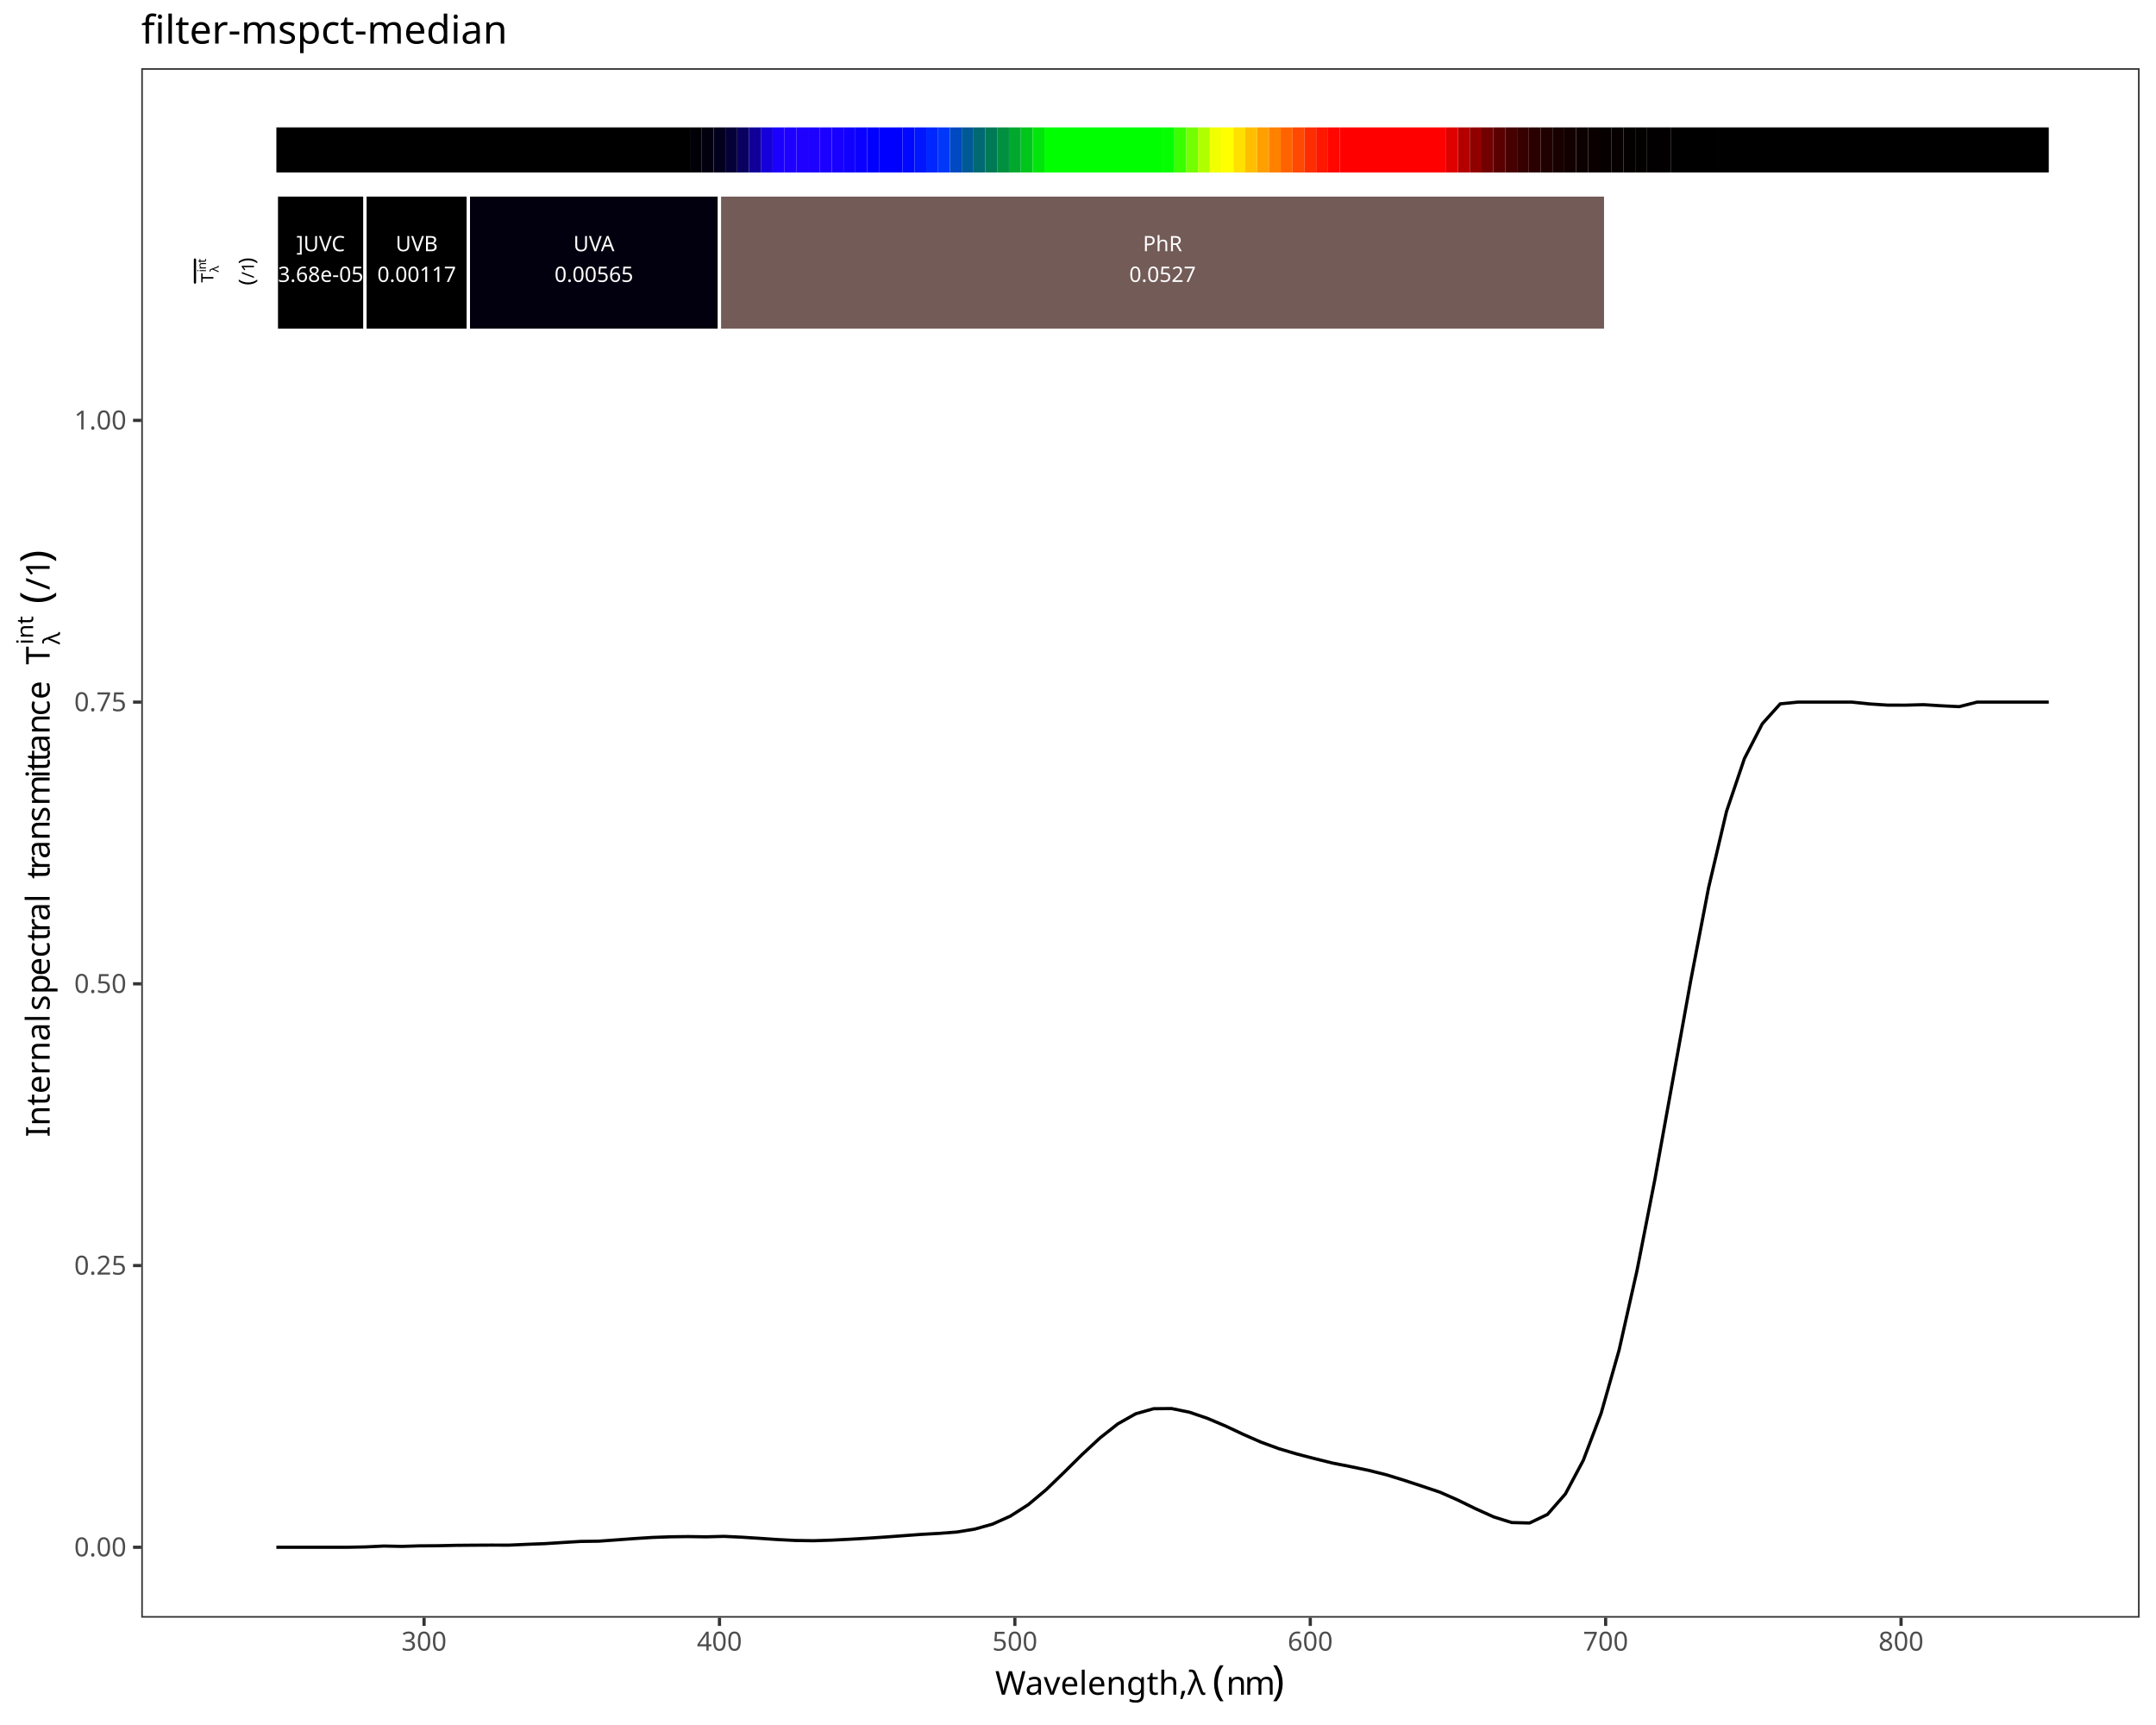
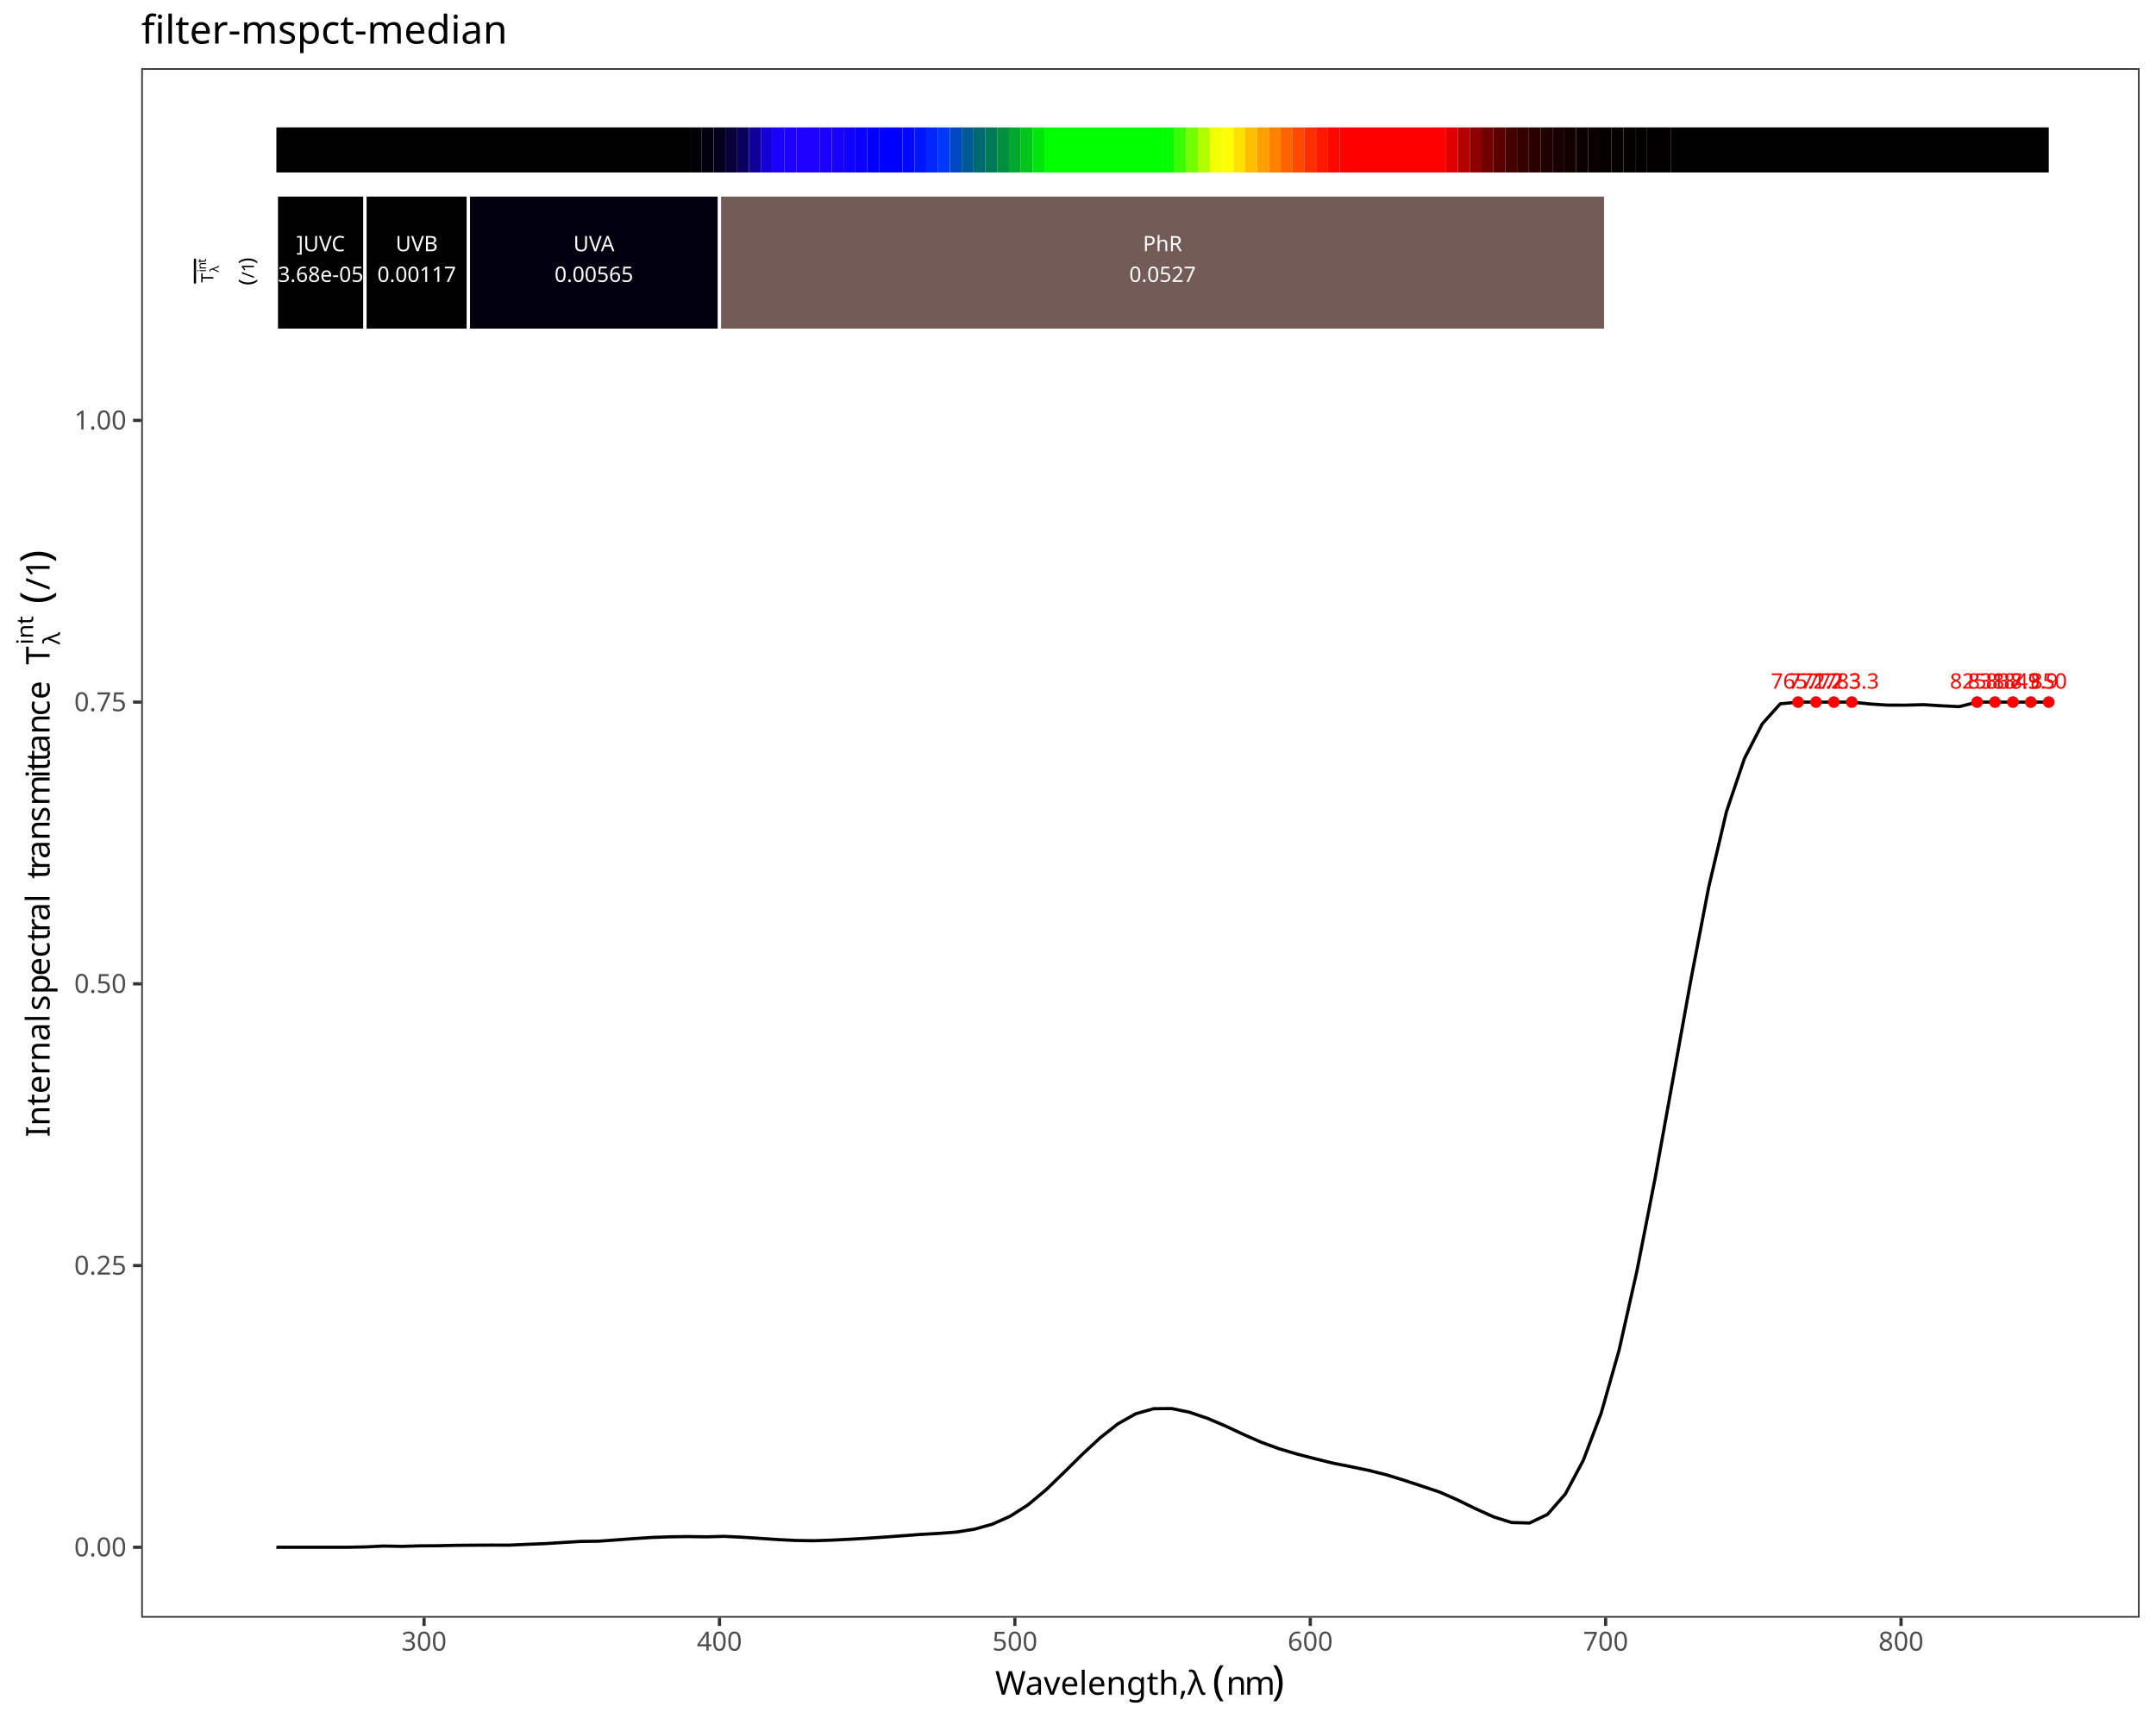
<svg xmlns="http://www.w3.org/2000/svg" class="svglite" data-engine-version="2.0" width="720.00pt" height="576.00pt" viewBox="0 0 720.00 576.00">
  <defs>
    <style type="text/css">
    .svglite line, .svglite polyline, .svglite polygon, .svglite path, .svglite rect, .svglite circle {
      fill: none;
      stroke: #000000;
      stroke-linecap: round;
      stroke-linejoin: round;
      stroke-miterlimit: 10.00;
    }
  </style>
  </defs>
  <rect width="100%" height="100%" style="stroke: none; fill: #FFFFFF;" />
  <defs>
    <clipPath id="cpMC4wMHw3MjAuMDB8MC4wMHw1NzYuMDA=">
      <rect x="0.00" y="0.00" width="720.00" height="576.00" />
    </clipPath>
  </defs>
  <g clip-path="url(#cpMC4wMHw3MjAuMDB8MC4wMHw1NzYuMDA=)">
    <rect x="0.00" y="0.00" width="720.00" height="576.00" style="stroke-width: 1.07; stroke: #FFFFFF; fill: #FFFFFF;" />
  </g>
  <defs>
    <clipPath id="cpNDcuMTd8NzE0LjUyfDIyLjc4fDU0MC4xNw==">
      <rect x="47.17" y="22.78" width="667.35" height="517.38" />
    </clipPath>
  </defs>
  <g clip-path="url(#cpNDcuMTd8NzE0LjUyfDIyLjc4fDU0MC4xNw==)">
    <rect x="47.17" y="22.78" width="667.35" height="517.38" style="stroke-width: 1.07; stroke: none; fill: #FFFFFF;" />
    <polyline points="92.30,516.65 98.28,516.65 104.26,516.65 110.23,516.65 116.21,516.65 122.19,516.53 128.17,516.24 134.15,516.36 140.13,516.18 146.11,516.14 152.08,516.01 158.06,515.96 164.04,515.93 170.02,515.94 176.00,515.67 181.98,515.44 187.96,515.06 193.94,514.70 199.91,514.62 205.89,514.19 211.87,513.75 217.85,513.37 223.83,513.16 229.81,513.08 235.79,513.17 241.76,513.01 247.74,513.29 253.72,513.67 259.70,514.08 265.68,514.38 271.66,514.47 277.64,514.28 283.62,513.98 289.59,513.64 295.57,513.24 301.55,512.80 307.53,512.36 313.51,512.02 319.49,511.57 325.47,510.60 331.44,508.93 337.42,506.25 343.40,502.42 349.38,497.41 355.36,491.63 361.34,485.72 367.32,480.17 373.30,475.45 379.27,472.08 385.25,470.39 391.23,470.33 397.21,471.55 403.19,473.59 409.17,476.12 415.15,478.93 421.12,481.55 427.10,483.74 433.08,485.51 439.06,487.06 445.04,488.54 451.02,489.72 457.00,490.96 462.98,492.45 468.95,494.30 474.93,496.26 480.91,498.27 486.89,500.91 492.87,503.83 498.85,506.52 504.83,508.40 510.80,508.55 516.78,505.69 522.76,498.85 528.74,487.63 534.72,471.85 540.70,450.80 546.68,424.25 552.66,393.77 558.63,360.67 564.61,327.50 570.59,296.38 576.57,270.96 582.55,253.29 588.53,241.67 594.51,235.02 600.48,234.44 606.46,234.44 612.44,234.44 618.42,234.44 624.40,235.06 630.38,235.45 636.36,235.46 642.34,235.30 648.31,235.67 654.29,235.96 660.27,234.44 666.25,234.44 672.23,234.44 678.21,234.44 684.19,234.44 " style="stroke-width: 1.07; stroke-linecap: butt;" />
+     <text x="600.48" y="229.93" text-anchor="middle" style="font-size: 7.11px; fill: #FF0000; font-family: sans;" textLength="17.80px" lengthAdjust="spacingAndGlyphs">765.2</text>
+     <text x="606.46" y="229.93" text-anchor="middle" style="font-size: 7.11px; fill: #FF0000; font-family: sans;" textLength="17.80px" lengthAdjust="spacingAndGlyphs">771.2</text>
+     <text x="612.44" y="229.93" text-anchor="middle" style="font-size: 7.11px; fill: #FF0000; font-family: sans;" textLength="17.80px" lengthAdjust="spacingAndGlyphs">777.3</text>
+     <text x="618.42" y="229.93" text-anchor="middle" style="font-size: 7.11px; fill: #FF0000; font-family: sans;" textLength="17.80px" lengthAdjust="spacingAndGlyphs">783.3</text>
+     <text x="660.27" y="229.93" text-anchor="middle" style="font-size: 7.11px; fill: #FF0000; font-family: sans;" textLength="17.80px" lengthAdjust="spacingAndGlyphs">825.8</text>
+     <text x="666.25" y="229.93" text-anchor="middle" style="font-size: 7.11px; fill: #FF0000; font-family: sans;" textLength="17.80px" lengthAdjust="spacingAndGlyphs">831.8</text>
+     <text x="672.23" y="229.93" text-anchor="middle" style="font-size: 7.11px; fill: #FF0000; font-family: sans;" textLength="17.80px" lengthAdjust="spacingAndGlyphs">837.9</text>
+     <text x="678.21" y="229.93" text-anchor="middle" style="font-size: 7.11px; fill: #FF0000; font-family: sans;" textLength="17.80px" lengthAdjust="spacingAndGlyphs">843.9</text>
+     <text x="684.19" y="229.93" text-anchor="middle" style="font-size: 7.11px; fill: #FF0000; font-family: sans;" textLength="11.87px" lengthAdjust="spacingAndGlyphs">850</text>
+     <circle cx="600.48" cy="234.44" r="1.95" style="stroke-width: 0.71; stroke: none; fill: #FF0000;" />
+     <circle cx="606.46" cy="234.44" r="1.95" style="stroke-width: 0.71; stroke: none; fill: #FF0000;" />
+     <circle cx="612.44" cy="234.44" r="1.95" style="stroke-width: 0.71; stroke: none; fill: #FF0000;" />
+     <circle cx="618.42" cy="234.44" r="1.95" style="stroke-width: 0.71; stroke: none; fill: #FF0000;" />
+     <circle cx="660.27" cy="234.44" r="1.95" style="stroke-width: 0.71; stroke: none; fill: #FF0000;" />
+     <circle cx="666.25" cy="234.44" r="1.95" style="stroke-width: 0.71; stroke: none; fill: #FF0000;" />
+     <circle cx="672.23" cy="234.44" r="1.95" style="stroke-width: 0.71; stroke: none; fill: #FF0000;" />
+     <circle cx="678.21" cy="234.44" r="1.95" style="stroke-width: 0.71; stroke: none; fill: #FF0000;" />
+     <circle cx="684.19" cy="234.44" r="1.95" style="stroke-width: 0.71; stroke: none; fill: #FF0000;" />
    <rect x="92.30" y="42.54" width="138.11" height="15.05" style="stroke-width: 1.07; stroke: none; stroke-linecap: butt; stroke-linejoin: miter; fill: #000000;" />
    <rect x="230.41" y="42.54" width="3.95" height="15.05" style="stroke-width: 1.07; stroke: none; stroke-linecap: butt; stroke-linejoin: miter; fill: #010007;" />
    <rect x="234.35" y="42.54" width="3.95" height="15.05" style="stroke-width: 1.07; stroke: none; stroke-linecap: butt; stroke-linejoin: miter; fill: #02000F;" />
    <rect x="238.30" y="42.54" width="3.95" height="15.05" style="stroke-width: 1.07; stroke: none; stroke-linecap: butt; stroke-linejoin: miter; fill: #03001E;" />
    <rect x="242.24" y="42.54" width="3.95" height="15.05" style="stroke-width: 1.07; stroke: none; stroke-linecap: butt; stroke-linejoin: miter; fill: #060038;" />
    <rect x="246.19" y="42.54" width="3.95" height="15.05" style="stroke-width: 1.07; stroke: none; stroke-linecap: butt; stroke-linejoin: miter; fill: #0A0060;" />
    <rect x="250.13" y="42.54" width="3.95" height="15.05" style="stroke-width: 1.07; stroke: none; stroke-linecap: butt; stroke-linejoin: miter; fill: #100098;" />
    <rect x="254.08" y="42.54" width="3.95" height="15.05" style="stroke-width: 1.07; stroke: none; stroke-linecap: butt; stroke-linejoin: miter; fill: #1600D9;" />
    <rect x="258.03" y="42.54" width="3.95" height="15.05" style="stroke-width: 1.07; stroke: none; stroke-linecap: butt; stroke-linejoin: miter; fill: #1B00FF;" />
    <rect x="261.97" y="42.54" width="3.95" height="15.05" style="stroke-width: 1.07; stroke: none; stroke-linecap: butt; stroke-linejoin: miter; fill: #1D00FF;" />
    <rect x="265.92" y="42.54" width="3.95" height="15.05" style="stroke-width: 1.07; stroke: none; stroke-linecap: butt; stroke-linejoin: miter; fill: #1F00FF;" />
    <rect x="269.86" y="42.54" width="3.95" height="15.05" style="stroke-width: 1.07; stroke: none; stroke-linecap: butt; stroke-linejoin: miter; fill: #1E00FF;" />
    <rect x="273.81" y="42.54" width="3.95" height="15.05" style="stroke-width: 1.07; stroke: none; stroke-linecap: butt; stroke-linejoin: miter; fill: #1B00FF;" />
    <rect x="277.76" y="42.54" width="3.95" height="15.05" style="stroke-width: 1.07; stroke: none; stroke-linecap: butt; stroke-linejoin: miter; fill: #1800FF;" />
    <rect x="281.70" y="42.54" width="3.95" height="15.05" style="stroke-width: 1.07; stroke: none; stroke-linecap: butt; stroke-linejoin: miter; fill: #1200FF;" />
    <rect x="285.65" y="42.54" width="3.95" height="15.05" style="stroke-width: 1.07; stroke: none; stroke-linecap: butt; stroke-linejoin: miter; fill: #0A00FF;" />
    <rect x="289.59" y="42.54" width="3.95" height="15.05" style="stroke-width: 1.07; stroke: none; stroke-linecap: butt; stroke-linejoin: miter; fill: #0100FF;" />
    <rect x="293.54" y="42.54" width="7.89" height="15.05" style="stroke-width: 1.07; stroke: none; stroke-linecap: butt; stroke-linejoin: miter; fill: #0000FF;" />
    <rect x="301.43" y="42.54" width="3.95" height="15.05" style="stroke-width: 1.07; stroke: none; stroke-linecap: butt; stroke-linejoin: miter; fill: #0008FF;" />
    <rect x="305.38" y="42.54" width="3.95" height="15.05" style="stroke-width: 1.07; stroke: none; stroke-linecap: butt; stroke-linejoin: miter; fill: #0016FF;" />
    <rect x="309.32" y="42.54" width="3.95" height="15.05" style="stroke-width: 1.07; stroke: none; stroke-linecap: butt; stroke-linejoin: miter; fill: #0027FF;" />
    <rect x="313.27" y="42.54" width="3.95" height="15.05" style="stroke-width: 1.07; stroke: none; stroke-linecap: butt; stroke-linejoin: miter; fill: #0038F9;" />
    <rect x="317.22" y="42.54" width="3.95" height="15.05" style="stroke-width: 1.07; stroke: none; stroke-linecap: butt; stroke-linejoin: miter; fill: #0049C3;" />
    <rect x="321.16" y="42.54" width="3.95" height="15.05" style="stroke-width: 1.07; stroke: none; stroke-linecap: butt; stroke-linejoin: miter; fill: #005997;" />
    <rect x="325.11" y="42.54" width="3.95" height="15.05" style="stroke-width: 1.07; stroke: none; stroke-linecap: butt; stroke-linejoin: miter; fill: #006972;" />
    <rect x="329.05" y="42.54" width="3.95" height="15.05" style="stroke-width: 1.07; stroke: none; stroke-linecap: butt; stroke-linejoin: miter; fill: #007A55;" />
    <rect x="333.00" y="42.54" width="3.95" height="15.05" style="stroke-width: 1.07; stroke: none; stroke-linecap: butt; stroke-linejoin: miter; fill: #009040;" />
    <rect x="336.95" y="42.54" width="3.95" height="15.05" style="stroke-width: 1.07; stroke: none; stroke-linecap: butt; stroke-linejoin: miter; fill: #00A92E;" />
    <rect x="340.89" y="42.54" width="3.95" height="15.05" style="stroke-width: 1.07; stroke: none; stroke-linecap: butt; stroke-linejoin: miter; fill: #00C61C;" />
    <rect x="344.84" y="42.54" width="3.95" height="15.05" style="stroke-width: 1.07; stroke: none; stroke-linecap: butt; stroke-linejoin: miter; fill: #00E60C;" />
    <rect x="348.78" y="42.54" width="39.46" height="15.05" style="stroke-width: 1.07; stroke: none; stroke-linecap: butt; stroke-linejoin: miter; fill: #00FF00;" />
    <rect x="388.24" y="42.54" width="3.95" height="15.05" style="stroke-width: 1.07; stroke: none; stroke-linecap: butt; stroke-linejoin: miter; fill: #06FF00;" />
    <rect x="392.19" y="42.54" width="3.95" height="15.05" style="stroke-width: 1.07; stroke: none; stroke-linecap: butt; stroke-linejoin: miter; fill: #3AFF00;" />
    <rect x="396.13" y="42.54" width="3.95" height="15.05" style="stroke-width: 1.07; stroke: none; stroke-linecap: butt; stroke-linejoin: miter; fill: #74FF00;" />
    <rect x="400.08" y="42.54" width="3.95" height="15.05" style="stroke-width: 1.07; stroke: none; stroke-linecap: butt; stroke-linejoin: miter; fill: #B0FF00;" />
    <rect x="404.03" y="42.54" width="3.95" height="15.05" style="stroke-width: 1.07; stroke: none; stroke-linecap: butt; stroke-linejoin: miter; fill: #F2FF00;" />
    <rect x="407.97" y="42.54" width="3.95" height="15.05" style="stroke-width: 1.07; stroke: none; stroke-linecap: butt; stroke-linejoin: miter; fill: #FFFF00;" />
    <rect x="411.92" y="42.54" width="3.95" height="15.05" style="stroke-width: 1.07; stroke: none; stroke-linecap: butt; stroke-linejoin: miter; fill: #FFE000;" />
    <rect x="415.86" y="42.54" width="3.95" height="15.05" style="stroke-width: 1.07; stroke: none; stroke-linecap: butt; stroke-linejoin: miter; fill: #FFBF00;" />
    <rect x="419.81" y="42.54" width="3.95" height="15.05" style="stroke-width: 1.07; stroke: none; stroke-linecap: butt; stroke-linejoin: miter; fill: #FF9F00;" />
    <rect x="423.76" y="42.54" width="3.95" height="15.05" style="stroke-width: 1.07; stroke: none; stroke-linecap: butt; stroke-linejoin: miter; fill: #FF8100;" />
    <rect x="427.70" y="42.54" width="3.95" height="15.05" style="stroke-width: 1.07; stroke: none; stroke-linecap: butt; stroke-linejoin: miter; fill: #FF6300;" />
    <rect x="431.65" y="42.54" width="3.95" height="15.05" style="stroke-width: 1.07; stroke: none; stroke-linecap: butt; stroke-linejoin: miter; fill: #FF4800;" />
    <rect x="435.59" y="42.54" width="3.95" height="15.05" style="stroke-width: 1.07; stroke: none; stroke-linecap: butt; stroke-linejoin: miter; fill: #FF2E00;" />
    <rect x="439.54" y="42.54" width="3.95" height="15.05" style="stroke-width: 1.07; stroke: none; stroke-linecap: butt; stroke-linejoin: miter; fill: #FF1800;" />
    <rect x="443.49" y="42.54" width="3.95" height="15.05" style="stroke-width: 1.07; stroke: none; stroke-linecap: butt; stroke-linejoin: miter; fill: #FF0700;" />
    <rect x="447.43" y="42.54" width="35.51" height="15.05" style="stroke-width: 1.07; stroke: none; stroke-linecap: butt; stroke-linejoin: miter; fill: #FF0000;" />
    <rect x="482.94" y="42.54" width="3.95" height="15.05" style="stroke-width: 1.07; stroke: none; stroke-linecap: butt; stroke-linejoin: miter; fill: #DF0000;" />
    <rect x="486.89" y="42.54" width="3.95" height="15.05" style="stroke-width: 1.07; stroke: none; stroke-linecap: butt; stroke-linejoin: miter; fill: #B50000;" />
    <rect x="490.84" y="42.54" width="3.95" height="15.05" style="stroke-width: 1.07; stroke: none; stroke-linecap: butt; stroke-linejoin: miter; fill: #910000;" />
    <rect x="494.78" y="42.54" width="3.95" height="15.05" style="stroke-width: 1.07; stroke: none; stroke-linecap: butt; stroke-linejoin: miter; fill: #730000;" />
    <rect x="498.73" y="42.54" width="3.95" height="15.05" style="stroke-width: 1.07; stroke: none; stroke-linecap: butt; stroke-linejoin: miter; fill: #5B0000;" />
    <rect x="502.67" y="42.54" width="3.95" height="15.05" style="stroke-width: 1.07; stroke: none; stroke-linecap: butt; stroke-linejoin: miter; fill: #470000;" />
    <rect x="506.62" y="42.54" width="3.95" height="15.05" style="stroke-width: 1.07; stroke: none; stroke-linecap: butt; stroke-linejoin: miter; fill: #370000;" />
    <rect x="510.57" y="42.54" width="3.95" height="15.05" style="stroke-width: 1.07; stroke: none; stroke-linecap: butt; stroke-linejoin: miter; fill: #2A0000;" />
    <rect x="514.51" y="42.54" width="3.95" height="15.05" style="stroke-width: 1.07; stroke: none; stroke-linecap: butt; stroke-linejoin: miter; fill: #200000;" />
    <rect x="518.46" y="42.54" width="3.95" height="15.05" style="stroke-width: 1.07; stroke: none; stroke-linecap: butt; stroke-linejoin: miter; fill: #180000;" />
    <rect x="522.40" y="42.54" width="3.95" height="15.05" style="stroke-width: 1.07; stroke: none; stroke-linecap: butt; stroke-linejoin: miter; fill: #120000;" />
    <rect x="526.35" y="42.54" width="3.95" height="15.05" style="stroke-width: 1.07; stroke: none; stroke-linecap: butt; stroke-linejoin: miter; fill: #0D0000;" />
    <rect x="530.30" y="42.54" width="3.95" height="15.05" style="stroke-width: 1.07; stroke: none; stroke-linecap: butt; stroke-linejoin: miter; fill: #0A0000;" />
    <rect x="534.24" y="42.54" width="3.95" height="15.05" style="stroke-width: 1.07; stroke: none; stroke-linecap: butt; stroke-linejoin: miter; fill: #070000;" />
    <rect x="538.19" y="42.54" width="3.95" height="15.05" style="stroke-width: 1.07; stroke: none; stroke-linecap: butt; stroke-linejoin: miter; fill: #060000;" />
    <rect x="542.13" y="42.54" width="3.95" height="15.05" style="stroke-width: 1.07; stroke: none; stroke-linecap: butt; stroke-linejoin: miter; fill: #040000;" />
    <rect x="546.08" y="42.54" width="3.95" height="15.05" style="stroke-width: 1.07; stroke: none; stroke-linecap: butt; stroke-linejoin: miter; fill: #030000;" />
    <rect x="550.02" y="42.54" width="7.89" height="15.05" style="stroke-width: 1.07; stroke: none; stroke-linecap: butt; stroke-linejoin: miter; fill: #020000;" />
    <rect x="557.92" y="42.54" width="15.78" height="15.05" style="stroke-width: 1.07; stroke: none; stroke-linecap: butt; stroke-linejoin: miter; fill: #010000;" />
    <rect x="573.70" y="42.54" width="110.49" height="15.05" style="stroke-width: 1.07; stroke: none; stroke-linecap: butt; stroke-linejoin: miter; fill: #000000;" />
    <rect x="92.30" y="65.11" width="29.59" height="45.15" style="stroke-width: 1.07; stroke: #FFFFFF; stroke-linecap: butt; stroke-linejoin: miter; fill: #000000;" />
    <rect x="121.89" y="65.11" width="34.53" height="45.15" style="stroke-width: 1.07; stroke: #FFFFFF; stroke-linecap: butt; stroke-linejoin: miter; fill: #000000;" />
    <rect x="156.42" y="65.11" width="83.85" height="45.15" style="stroke-width: 1.07; stroke: #FFFFFF; stroke-linecap: butt; stroke-linejoin: miter; fill: #02000F;" />
    <rect x="240.27" y="65.11" width="295.94" height="45.15" style="stroke-width: 1.07; stroke: #FFFFFF; stroke-linecap: butt; stroke-linejoin: miter; fill: #735B57;" />
    <text x="107.10" y="83.89" text-anchor="middle" style="font-size: 7.11px; fill: #FFFFFF; font-family: sans;" textLength="17.00px" lengthAdjust="spacingAndGlyphs">]UVC</text>
    <text x="107.10" y="94.13" text-anchor="middle" style="font-size: 7.11px; fill: #FFFFFF; font-family: sans;" textLength="28.08px" lengthAdjust="spacingAndGlyphs">3.68e-05</text>
    <text x="139.16" y="83.89" text-anchor="middle" style="font-size: 7.11px; fill: #FFFFFF; font-family: sans;" textLength="14.63px" lengthAdjust="spacingAndGlyphs">UVB</text>
    <text x="139.16" y="94.13" text-anchor="middle" style="font-size: 7.11px; fill: #FFFFFF; font-family: sans;" textLength="25.71px" lengthAdjust="spacingAndGlyphs">0.00117</text>
    <text x="198.34" y="83.89" text-anchor="middle" style="font-size: 7.11px; fill: #FFFFFF; font-family: sans;" textLength="14.63px" lengthAdjust="spacingAndGlyphs">UVA</text>
    <text x="198.34" y="94.13" text-anchor="middle" style="font-size: 7.11px; fill: #FFFFFF; font-family: sans;" textLength="25.71px" lengthAdjust="spacingAndGlyphs">0.00565</text>
    <text x="388.24" y="83.89" text-anchor="middle" style="font-size: 7.11px; fill: #FFFFFF; font-family: sans;" textLength="13.84px" lengthAdjust="spacingAndGlyphs">PhR</text>
    <text x="388.24" y="94.13" text-anchor="middle" style="font-size: 7.11px; fill: #FFFFFF; font-family: sans;" textLength="21.76px" lengthAdjust="spacingAndGlyphs">0.0527</text>
    <text transform="translate(71.26,94.35) rotate(-90)" style="font-size: 5.69px; font-family: sans;" textLength="3.48px" lengthAdjust="spacingAndGlyphs">T</text>
    <text transform="translate(73.02,90.88) rotate(-90)" style="font-size: 3.98px; font-family: sans;" textLength="2.03px" lengthAdjust="spacingAndGlyphs">λ</text>
    <text transform="translate(68.78,90.88) rotate(-90)" style="font-size: 3.98px; font-family: sans;" textLength="0.88px" lengthAdjust="spacingAndGlyphs">i</text>
    <text transform="translate(68.78,89.99) rotate(-90)" style="font-size: 3.98px; font-family: sans;" textLength="2.22px" lengthAdjust="spacingAndGlyphs">n</text>
    <text transform="translate(68.78,87.78) rotate(-90)" style="font-size: 3.98px; font-family: sans;" textLength="1.11px" lengthAdjust="spacingAndGlyphs">t</text>
    <polyline points="65.11,94.35 65.11,86.67 " style="stroke-width: 0.75;" />
    <text transform="translate(84.81,95.25) rotate(-90)" style="font-size: 7.11px; font-family: sans;" textLength="2.37px" lengthAdjust="spacingAndGlyphs">(</text>
    <text transform="translate(84.81,92.88) rotate(-90)" style="font-size: 5.69px; font-family: sans;" textLength="4.75px" lengthAdjust="spacingAndGlyphs">/1</text>
    <text transform="translate(84.81,88.14) rotate(-90)" style="font-size: 7.11px; font-family: sans;" textLength="2.36px" lengthAdjust="spacingAndGlyphs">)</text>
    <rect x="47.17" y="22.78" width="667.35" height="517.38" style="stroke-width: 1.07; stroke: #333333;" />
  </g>
  <g clip-path="url(#cpMC4wMHw3MjAuMDB8MC4wMHw1NzYuMDA=)">
    <text x="42.23" y="519.68" text-anchor="end" style="font-size: 8.80px; fill: #4D4D4D; font-family: sans;" textLength="17.13px" lengthAdjust="spacingAndGlyphs">0.00</text>
    <text x="42.23" y="425.61" text-anchor="end" style="font-size: 8.80px; fill: #4D4D4D; font-family: sans;" textLength="17.13px" lengthAdjust="spacingAndGlyphs">0.25</text>
    <text x="42.23" y="331.54" text-anchor="end" style="font-size: 8.80px; fill: #4D4D4D; font-family: sans;" textLength="17.13px" lengthAdjust="spacingAndGlyphs">0.50</text>
    <text x="42.23" y="237.47" text-anchor="end" style="font-size: 8.80px; fill: #4D4D4D; font-family: sans;" textLength="17.13px" lengthAdjust="spacingAndGlyphs">0.75</text>
    <text x="42.23" y="143.40" text-anchor="end" style="font-size: 8.80px; fill: #4D4D4D; font-family: sans;" textLength="17.13px" lengthAdjust="spacingAndGlyphs">1.00</text>
    <polyline points="44.43,516.65 47.17,516.65 " style="stroke-width: 1.07; stroke: #333333; stroke-linecap: butt;" />
    <polyline points="44.43,422.58 47.17,422.58 " style="stroke-width: 1.07; stroke: #333333; stroke-linecap: butt;" />
    <polyline points="44.43,328.51 47.17,328.51 " style="stroke-width: 1.07; stroke: #333333; stroke-linecap: butt;" />
    <polyline points="44.43,234.44 47.17,234.44 " style="stroke-width: 1.07; stroke: #333333; stroke-linecap: butt;" />
    <polyline points="44.43,140.37 47.17,140.37 " style="stroke-width: 1.07; stroke: #333333; stroke-linecap: butt;" />
    <polyline points="141.62,542.91 141.62,540.17 " style="stroke-width: 1.07; stroke: #333333; stroke-linecap: butt;" />
    <polyline points="240.27,542.91 240.27,540.17 " style="stroke-width: 1.07; stroke: #333333; stroke-linecap: butt;" />
    <polyline points="338.92,542.91 338.92,540.17 " style="stroke-width: 1.07; stroke: #333333; stroke-linecap: butt;" />
    <polyline points="437.57,542.91 437.57,540.17 " style="stroke-width: 1.07; stroke: #333333; stroke-linecap: butt;" />
    <polyline points="536.21,542.91 536.21,540.17 " style="stroke-width: 1.07; stroke: #333333; stroke-linecap: butt;" />
    <polyline points="634.86,542.91 634.86,540.17 " style="stroke-width: 1.07; stroke: #333333; stroke-linecap: butt;" />
    <text x="141.62" y="551.16" text-anchor="middle" style="font-size: 8.80px; fill: #4D4D4D; font-family: sans;" textLength="14.68px" lengthAdjust="spacingAndGlyphs">300</text>
    <text x="240.27" y="551.16" text-anchor="middle" style="font-size: 8.80px; fill: #4D4D4D; font-family: sans;" textLength="14.68px" lengthAdjust="spacingAndGlyphs">400</text>
    <text x="338.92" y="551.16" text-anchor="middle" style="font-size: 8.80px; fill: #4D4D4D; font-family: sans;" textLength="14.68px" lengthAdjust="spacingAndGlyphs">500</text>
    <text x="437.57" y="551.16" text-anchor="middle" style="font-size: 8.80px; fill: #4D4D4D; font-family: sans;" textLength="14.68px" lengthAdjust="spacingAndGlyphs">600</text>
    <text x="536.21" y="551.16" text-anchor="middle" style="font-size: 8.80px; fill: #4D4D4D; font-family: sans;" textLength="14.68px" lengthAdjust="spacingAndGlyphs">700</text>
    <text x="634.86" y="551.16" text-anchor="middle" style="font-size: 8.80px; fill: #4D4D4D; font-family: sans;" textLength="14.68px" lengthAdjust="spacingAndGlyphs">800</text>
    <text x="332.35" y="565.89" style="font-size: 11.00px; font-family: sans;" textLength="64.20px" lengthAdjust="spacingAndGlyphs">Wavelength, </text>
    <text x="396.55" y="565.89" style="font-size: 11.00px; font-family: sans;" textLength="5.60px" lengthAdjust="spacingAndGlyphs">λ</text>
    <text x="402.15" y="565.89" style="font-size: 11.00px; font-family: sans;" textLength="2.75px" lengthAdjust="spacingAndGlyphs"> </text>
    <text x="404.91" y="565.89" style="font-size: 13.75px; font-family: sans;" textLength="4.58px" lengthAdjust="spacingAndGlyphs">(</text>
    <text x="409.49" y="565.89" style="font-size: 11.00px; font-family: sans;" textLength="6.12px" lengthAdjust="spacingAndGlyphs">n</text>
    <text x="415.60" y="565.89" style="font-size: 11.00px; font-family: sans;" textLength="9.17px" lengthAdjust="spacingAndGlyphs">m</text>
    <text x="424.77" y="565.89" style="font-size: 13.75px; font-family: sans;" textLength="4.57px" lengthAdjust="spacingAndGlyphs">)</text>
    <text transform="translate(16.58,379.70) rotate(-90)" style="font-size: 11.00px; font-family: sans;" textLength="36.69px" lengthAdjust="spacingAndGlyphs">Internal</text>
    <text transform="translate(16.58,343.01) rotate(-90)" style="font-size: 11.00px; font-family: sans;" textLength="2.75px" lengthAdjust="spacingAndGlyphs"> </text>
    <text transform="translate(16.58,340.26) rotate(-90)" style="font-size: 11.00px; font-family: sans;" textLength="2.75px" lengthAdjust="spacingAndGlyphs"> </text>
    <text transform="translate(16.58,337.50) rotate(-90)" style="font-size: 11.00px; font-family: sans;" textLength="5.50px" lengthAdjust="spacingAndGlyphs">s</text>
    <text transform="translate(16.58,332.00) rotate(-90)" style="font-size: 11.00px; font-family: sans;" textLength="6.12px" lengthAdjust="spacingAndGlyphs">p</text>
    <text transform="translate(16.58,325.88) rotate(-90)" style="font-size: 11.00px; font-family: sans;" textLength="6.12px" lengthAdjust="spacingAndGlyphs">e</text>
    <text transform="translate(16.58,319.76) rotate(-90)" style="font-size: 11.00px; font-family: sans;" textLength="5.50px" lengthAdjust="spacingAndGlyphs">c</text>
    <text transform="translate(16.58,314.26) rotate(-90)" style="font-size: 11.00px; font-family: sans;" textLength="3.06px" lengthAdjust="spacingAndGlyphs">t</text>
    <text transform="translate(16.58,311.20) rotate(-90)" style="font-size: 11.00px; font-family: sans;" textLength="3.66px" lengthAdjust="spacingAndGlyphs">r</text>
    <text transform="translate(16.58,307.54) rotate(-90)" style="font-size: 11.00px; font-family: sans;" textLength="6.12px" lengthAdjust="spacingAndGlyphs">a</text>
    <text transform="translate(16.58,301.42) rotate(-90)" style="font-size: 11.00px; font-family: sans;" textLength="2.44px" lengthAdjust="spacingAndGlyphs">l</text>
    <text transform="translate(16.58,298.98) rotate(-90)" style="font-size: 11.00px; font-family: sans;" textLength="2.75px" lengthAdjust="spacingAndGlyphs"> </text>
    <text transform="translate(16.58,296.23) rotate(-90)" style="font-size: 11.00px; font-family: sans;" textLength="2.75px" lengthAdjust="spacingAndGlyphs"> </text>
    <text transform="translate(16.58,293.48) rotate(-90)" style="font-size: 11.00px; font-family: sans;" textLength="3.06px" lengthAdjust="spacingAndGlyphs">t</text>
    <text transform="translate(16.58,290.42) rotate(-90)" style="font-size: 11.00px; font-family: sans;" textLength="3.66px" lengthAdjust="spacingAndGlyphs">r</text>
    <text transform="translate(16.58,286.76) rotate(-90)" style="font-size: 11.00px; font-family: sans;" textLength="6.12px" lengthAdjust="spacingAndGlyphs">a</text>
    <text transform="translate(16.58,280.64) rotate(-90)" style="font-size: 11.00px; font-family: sans;" textLength="6.12px" lengthAdjust="spacingAndGlyphs">n</text>
    <text transform="translate(16.58,274.52) rotate(-90)" style="font-size: 11.00px; font-family: sans;" textLength="5.50px" lengthAdjust="spacingAndGlyphs">s</text>
    <text transform="translate(16.58,269.02) rotate(-90)" style="font-size: 11.00px; font-family: sans;" textLength="9.17px" lengthAdjust="spacingAndGlyphs">m</text>
    <text transform="translate(16.58,259.85) rotate(-90)" style="font-size: 11.00px; font-family: sans;" textLength="2.44px" lengthAdjust="spacingAndGlyphs">i</text>
    <text transform="translate(16.58,257.41) rotate(-90)" style="font-size: 11.00px; font-family: sans;" textLength="3.06px" lengthAdjust="spacingAndGlyphs">t</text>
    <text transform="translate(16.58,254.35) rotate(-90)" style="font-size: 11.00px; font-family: sans;" textLength="3.06px" lengthAdjust="spacingAndGlyphs">t</text>
    <text transform="translate(16.58,251.29) rotate(-90)" style="font-size: 11.00px; font-family: sans;" textLength="6.12px" lengthAdjust="spacingAndGlyphs">a</text>
    <text transform="translate(16.58,245.18) rotate(-90)" style="font-size: 11.00px; font-family: sans;" textLength="6.12px" lengthAdjust="spacingAndGlyphs">n</text>
    <text transform="translate(16.58,239.06) rotate(-90)" style="font-size: 11.00px; font-family: sans;" textLength="5.50px" lengthAdjust="spacingAndGlyphs">c</text>
    <text transform="translate(16.58,233.55) rotate(-90)" style="font-size: 11.00px; font-family: sans;" textLength="6.12px" lengthAdjust="spacingAndGlyphs">e</text>
    <text transform="translate(16.58,227.44) rotate(-90)" style="font-size: 11.00px; font-family: sans;" textLength="2.75px" lengthAdjust="spacingAndGlyphs"> </text>
    <text transform="translate(16.58,224.68) rotate(-90)" style="font-size: 11.00px; font-family: sans;" textLength="2.75px" lengthAdjust="spacingAndGlyphs"> </text>
    <text transform="translate(16.58,221.93) rotate(-90)" style="font-size: 11.00px; font-family: sans;" textLength="6.72px" lengthAdjust="spacingAndGlyphs">T</text>
    <text transform="translate(19.99,215.21) rotate(-90)" style="font-size: 7.70px; font-family: sans;" textLength="3.92px" lengthAdjust="spacingAndGlyphs">λ</text>
    <text transform="translate(11.06,215.21) rotate(-90)" style="font-size: 7.70px; font-family: sans;" textLength="8.13px" lengthAdjust="spacingAndGlyphs">int</text>
    <text transform="translate(16.58,207.08) rotate(-90)" style="font-size: 11.00px; font-family: sans;" textLength="2.75px" lengthAdjust="spacingAndGlyphs"> </text>
    <text transform="translate(16.58,204.33) rotate(-90)" style="font-size: 11.00px; font-family: sans;" textLength="2.75px" lengthAdjust="spacingAndGlyphs"> </text>
    <text transform="translate(16.58,201.58) rotate(-90)" style="font-size: 13.75px; font-family: sans;" textLength="4.58px" lengthAdjust="spacingAndGlyphs">(</text>
    <text transform="translate(16.58,197.00) rotate(-90)" style="font-size: 11.00px; font-family: sans;" textLength="9.17px" lengthAdjust="spacingAndGlyphs">/1</text>
    <text transform="translate(16.58,187.82) rotate(-90)" style="font-size: 13.75px; font-family: sans;" textLength="4.57px" lengthAdjust="spacingAndGlyphs">)</text>
    <text x="47.17" y="14.56" style="font-size: 13.20px; font-family: sans;" textLength="112.24px" lengthAdjust="spacingAndGlyphs">filter-mspct-median</text>
  </g>
</svg>
